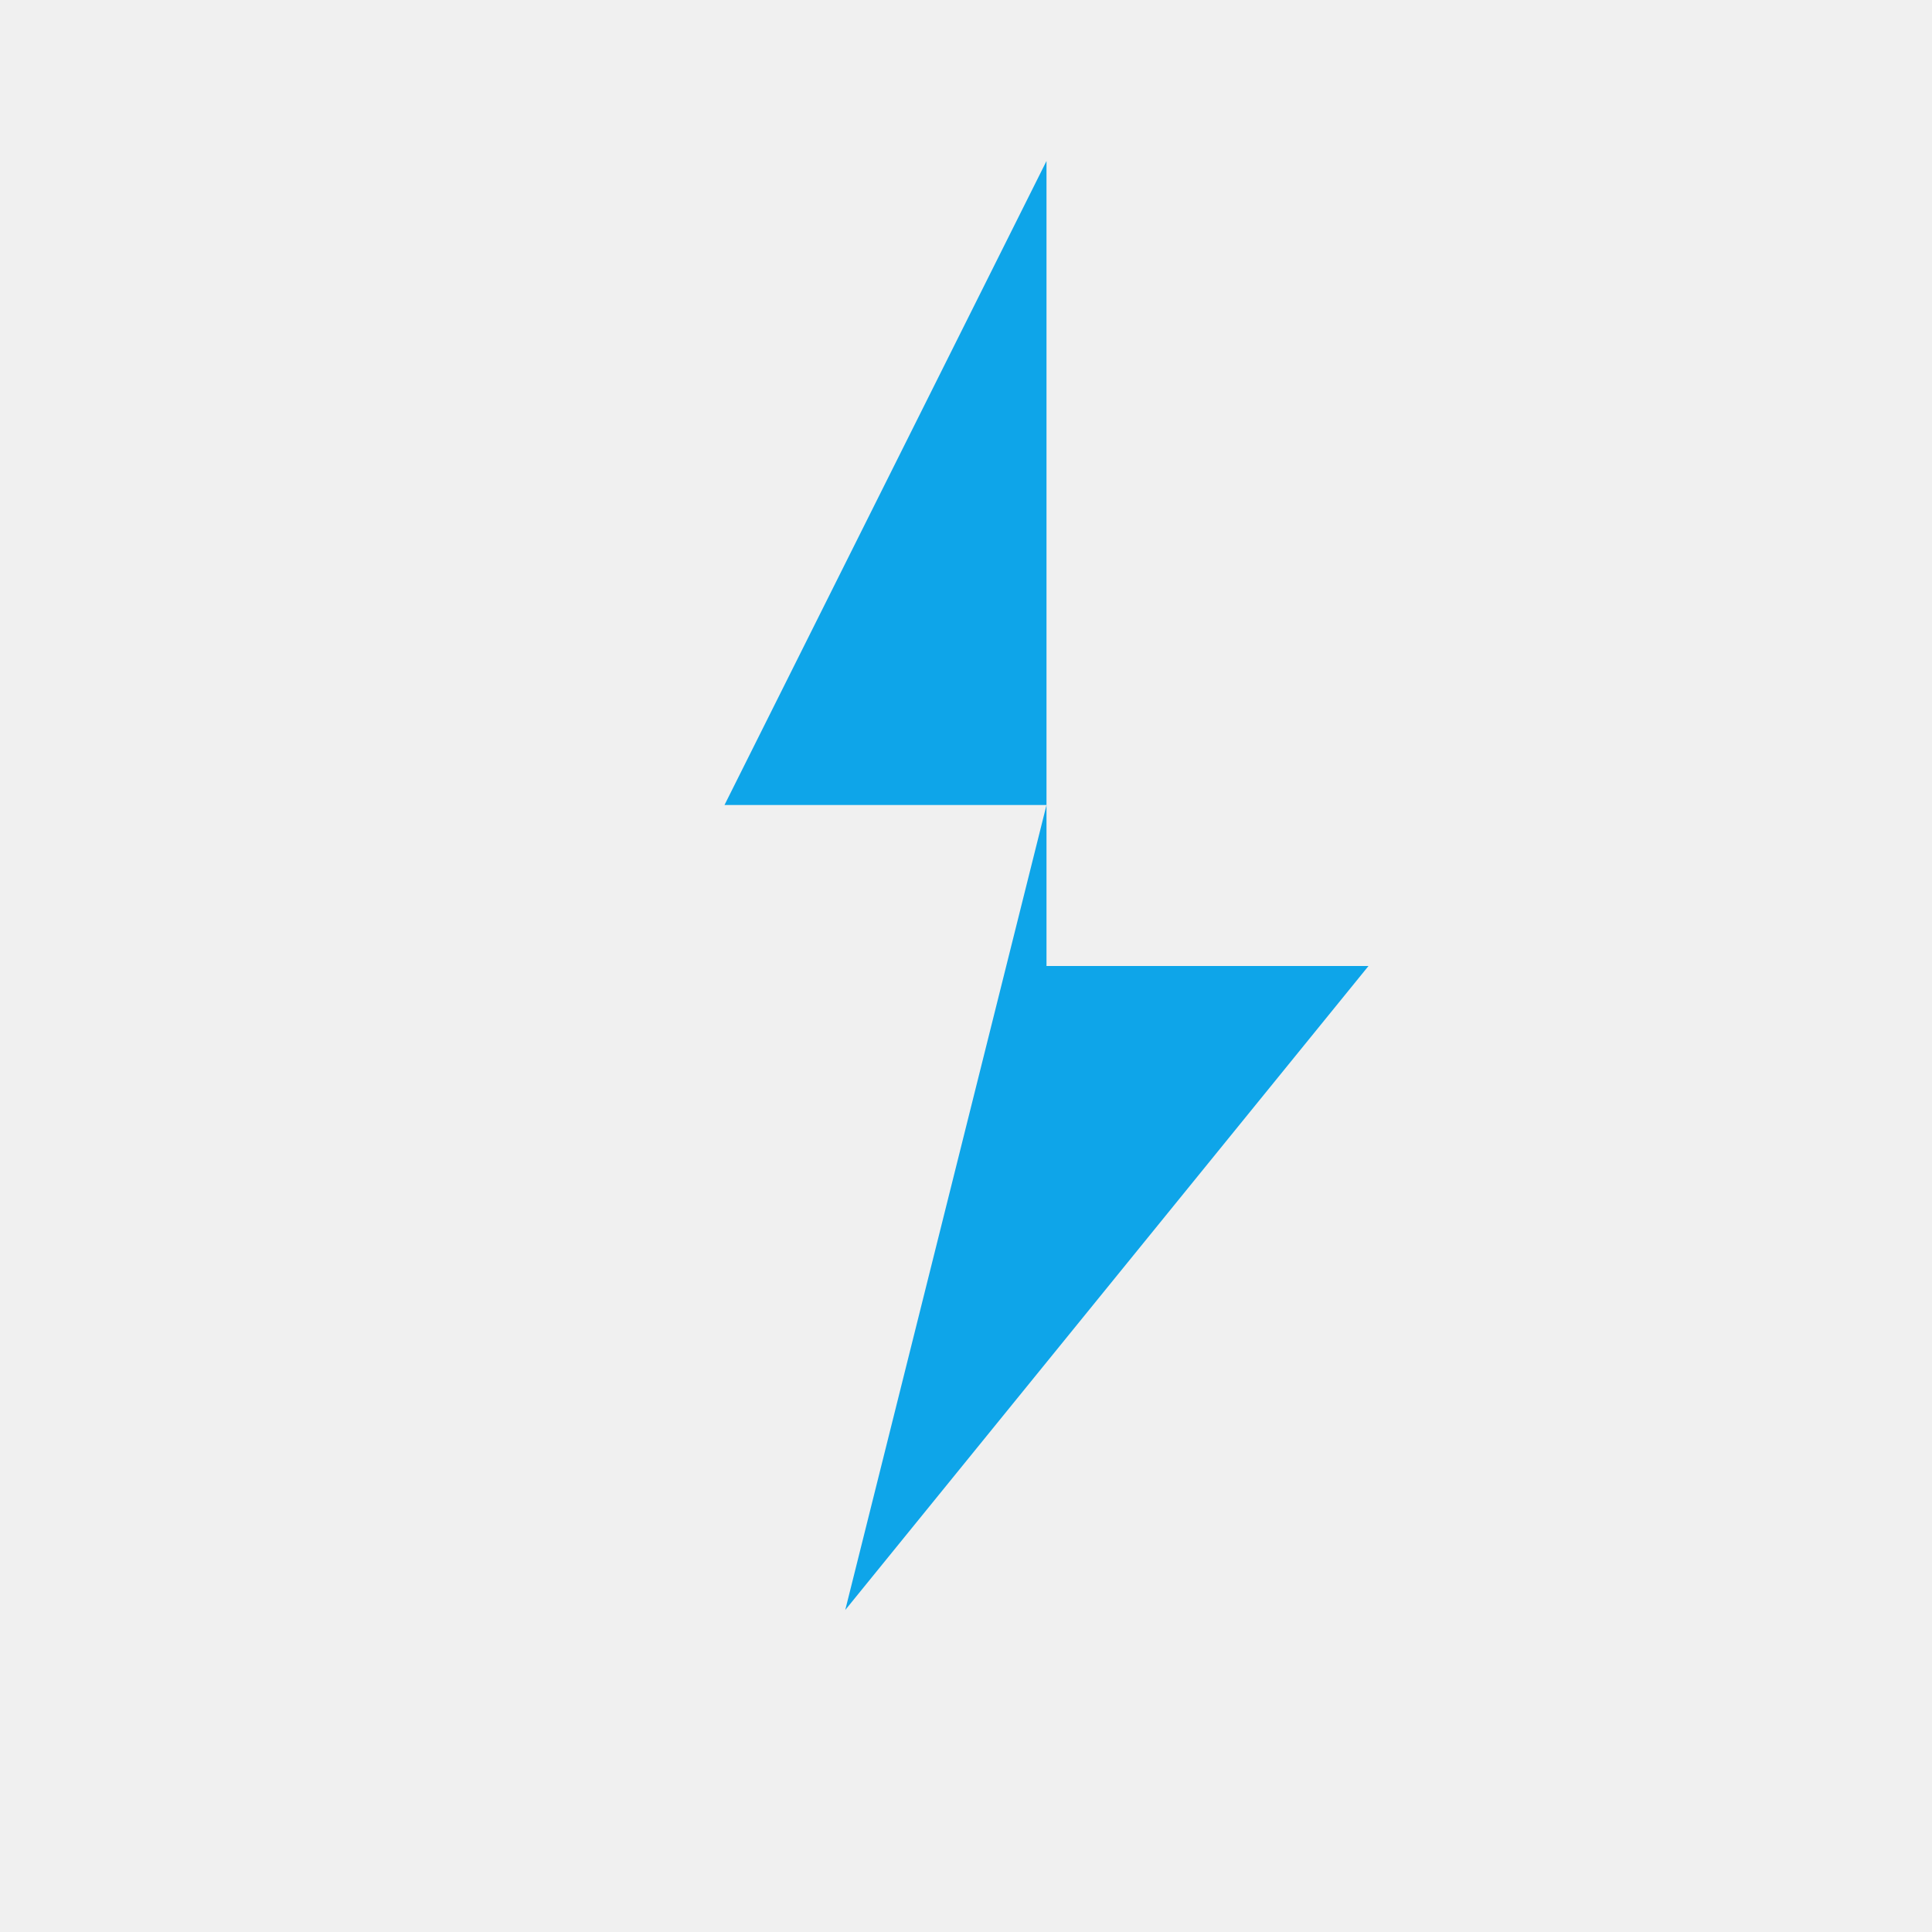
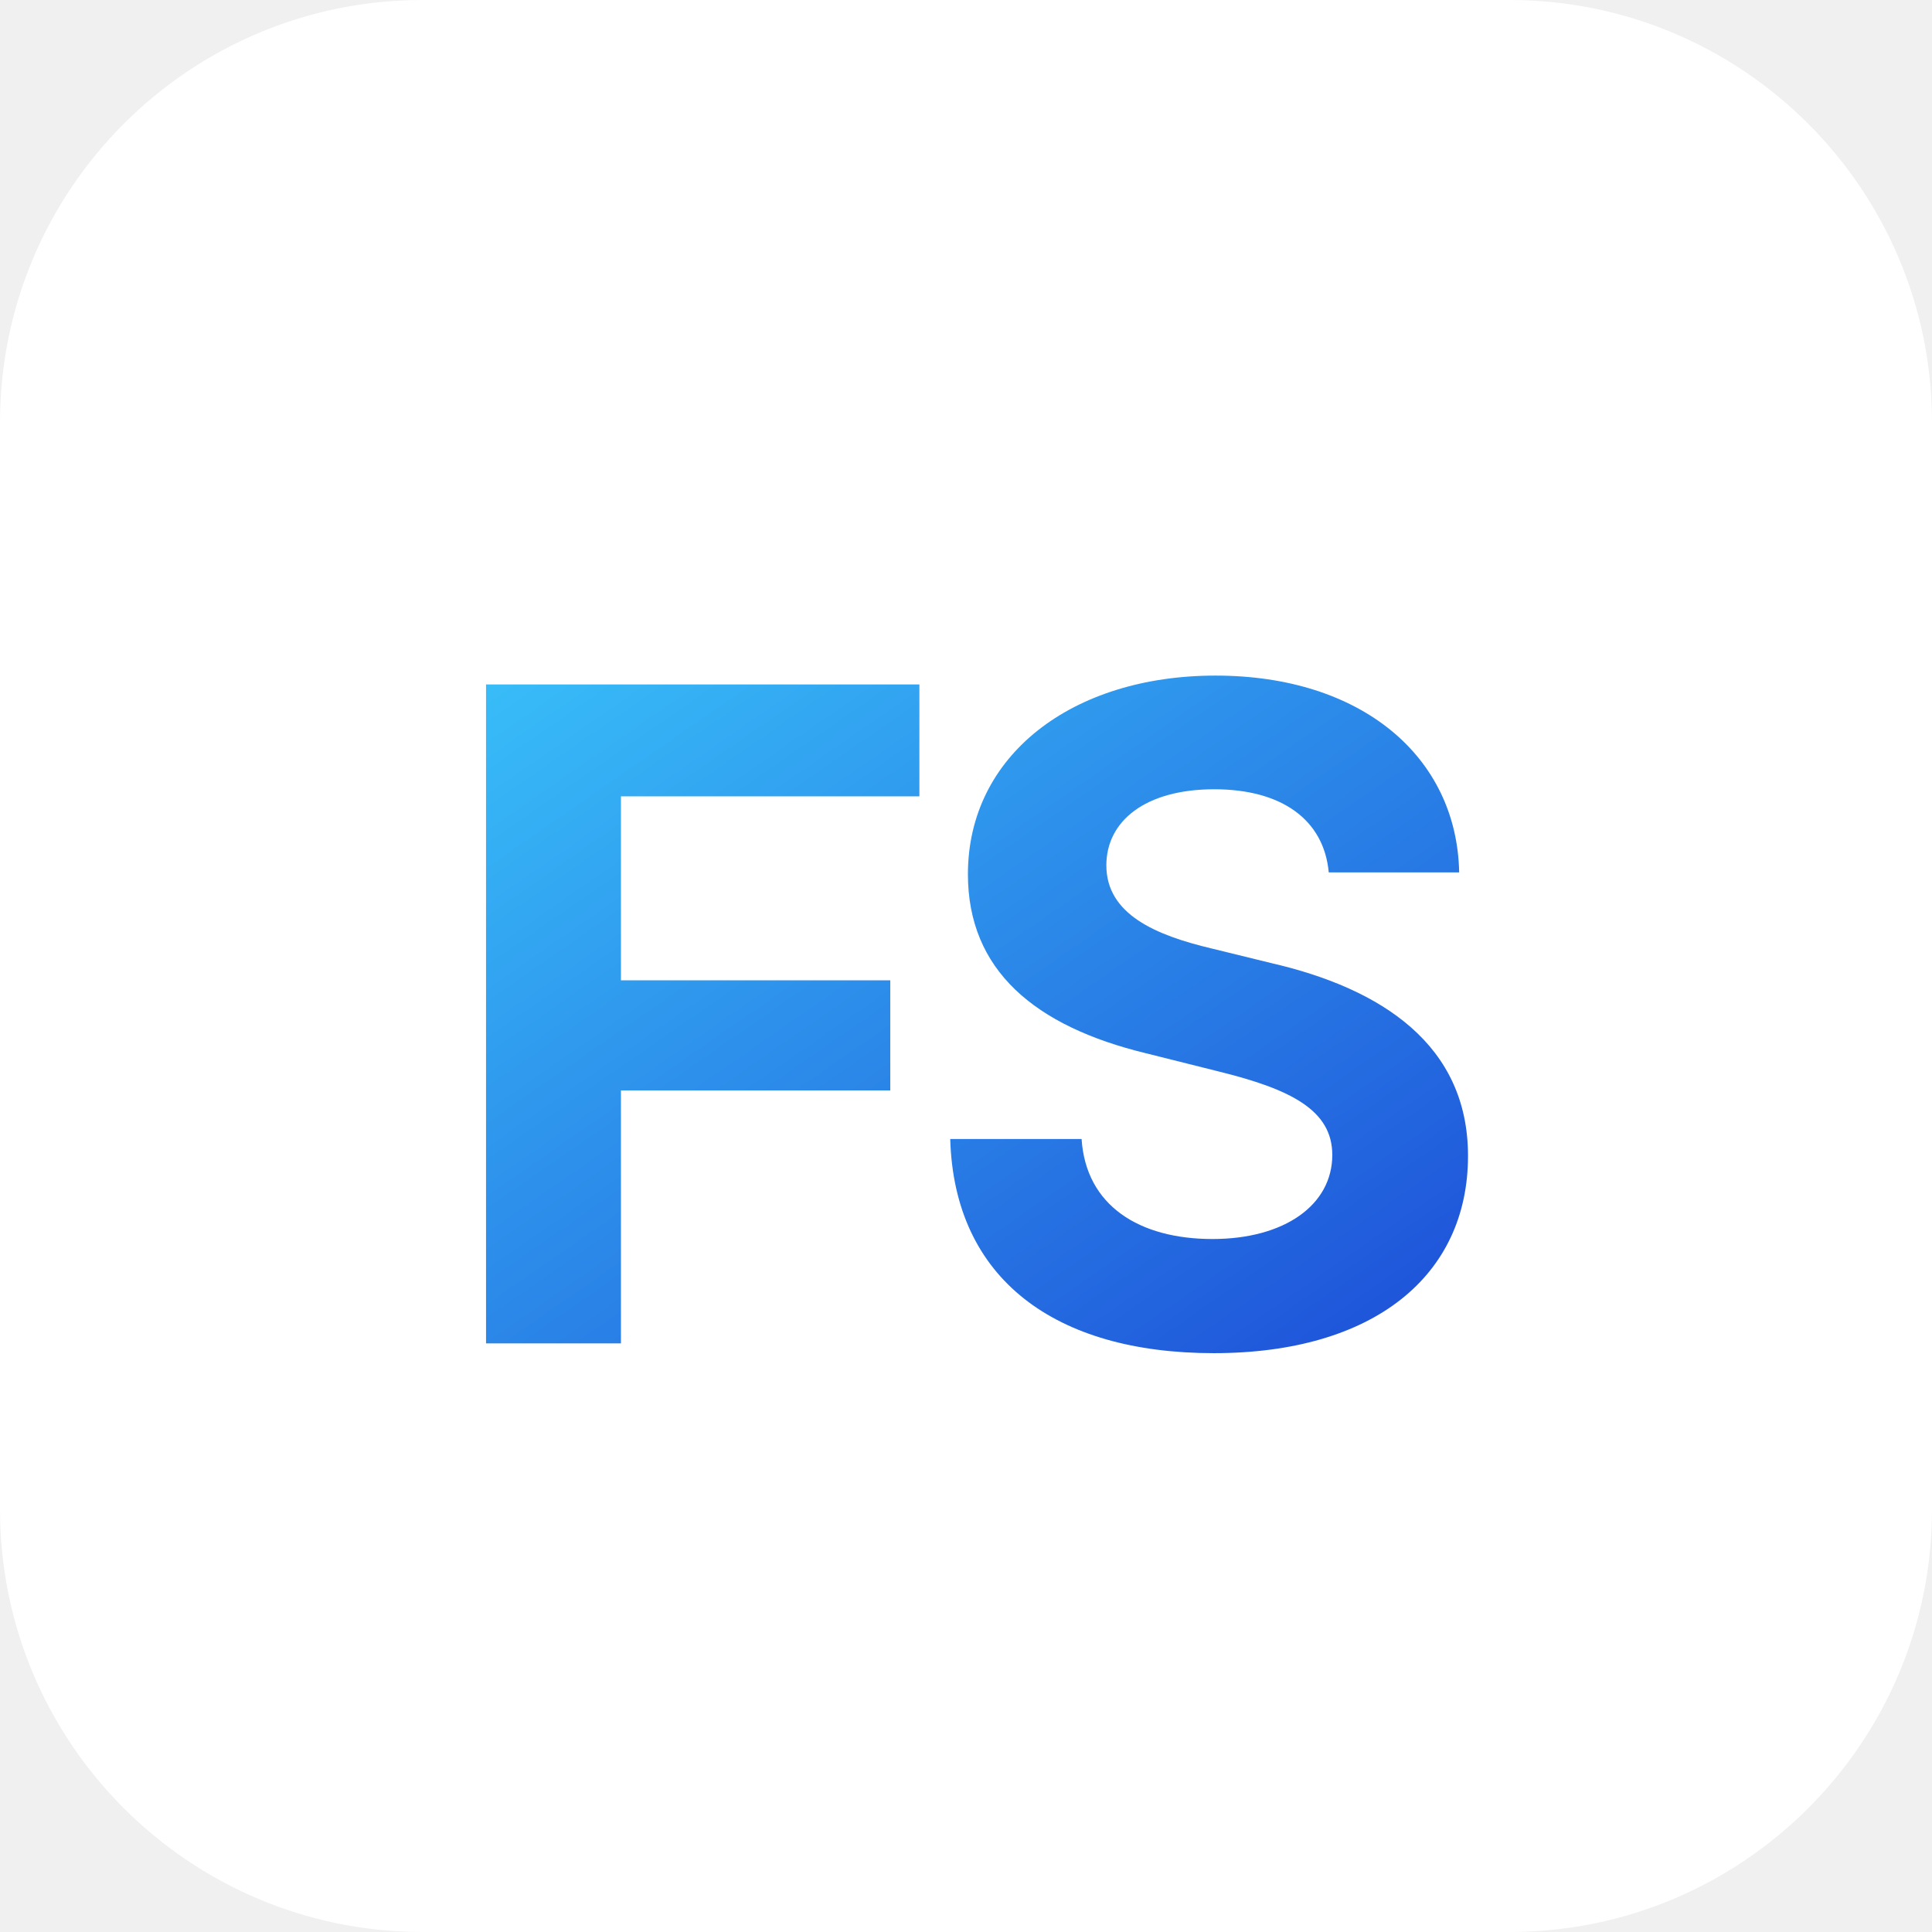
- <svg xmlns="http://www.w3.org/2000/svg" viewBox="0 0 24 24" fill="none">
-   <path d="M13 2L9 10h4l-2.5 10 6.5-8h-4L13 2z" fill="#0ea5e9" />
+ <svg xmlns="http://www.w3.org/2000/svg" width="256" height="256" viewBox="0 0 256 256">
+   <defs>
+     <linearGradient id="flagGradient" x1="0" y1="0" x2="1" y2="1">
+       <stop offset="0%" stop-color="#38BDF8" />
+       <stop offset="100%" stop-color="#1D4ED8" />
+     </linearGradient>
+   </defs>
+   <rect width="256" height="256" rx="56" fill="#FFFFFF" />
+   <text x="50%" y="52%" text-anchor="middle" dominant-baseline="middle" font-family="Inter, system-ui, -apple-system, sans-serif" font-size="120" font-weight="700" letter-spacing="-6" fill="url(#flagGradient)">
+     FS
+   </text>
</svg>
